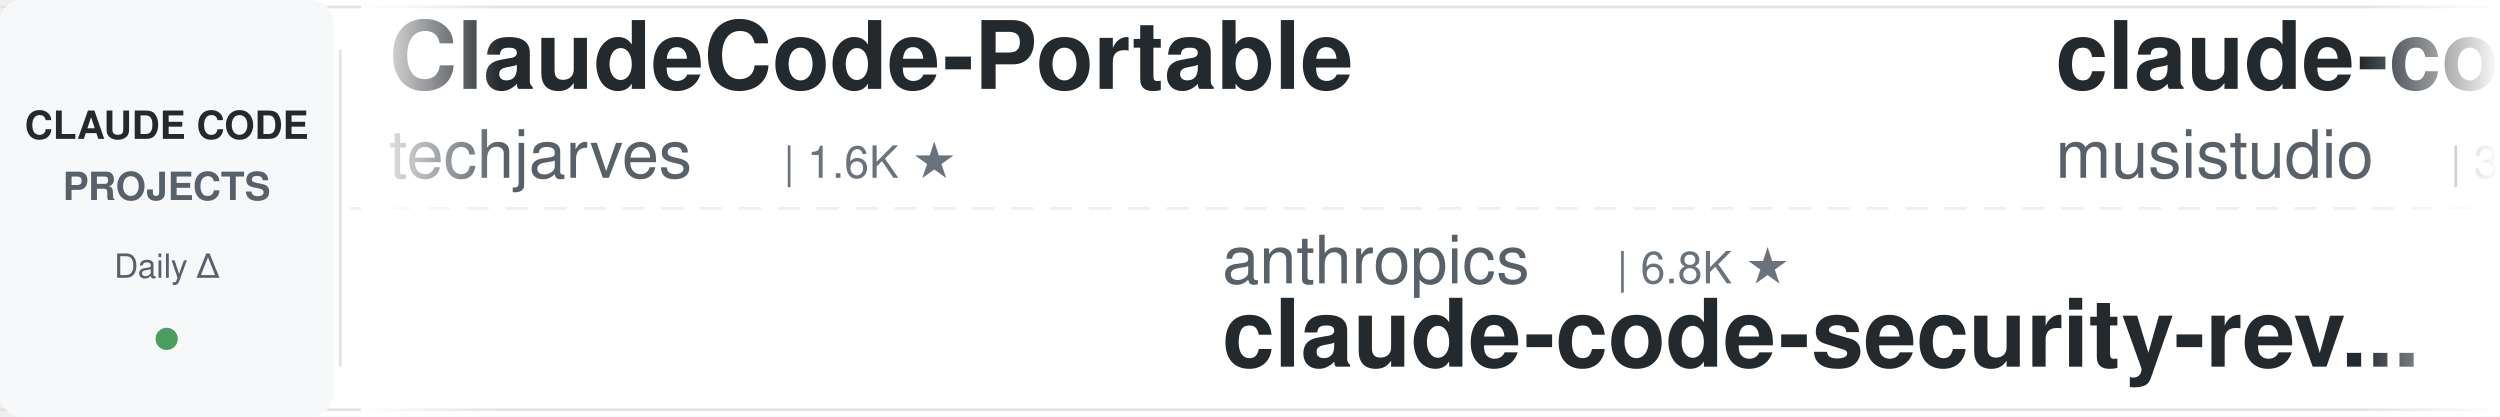
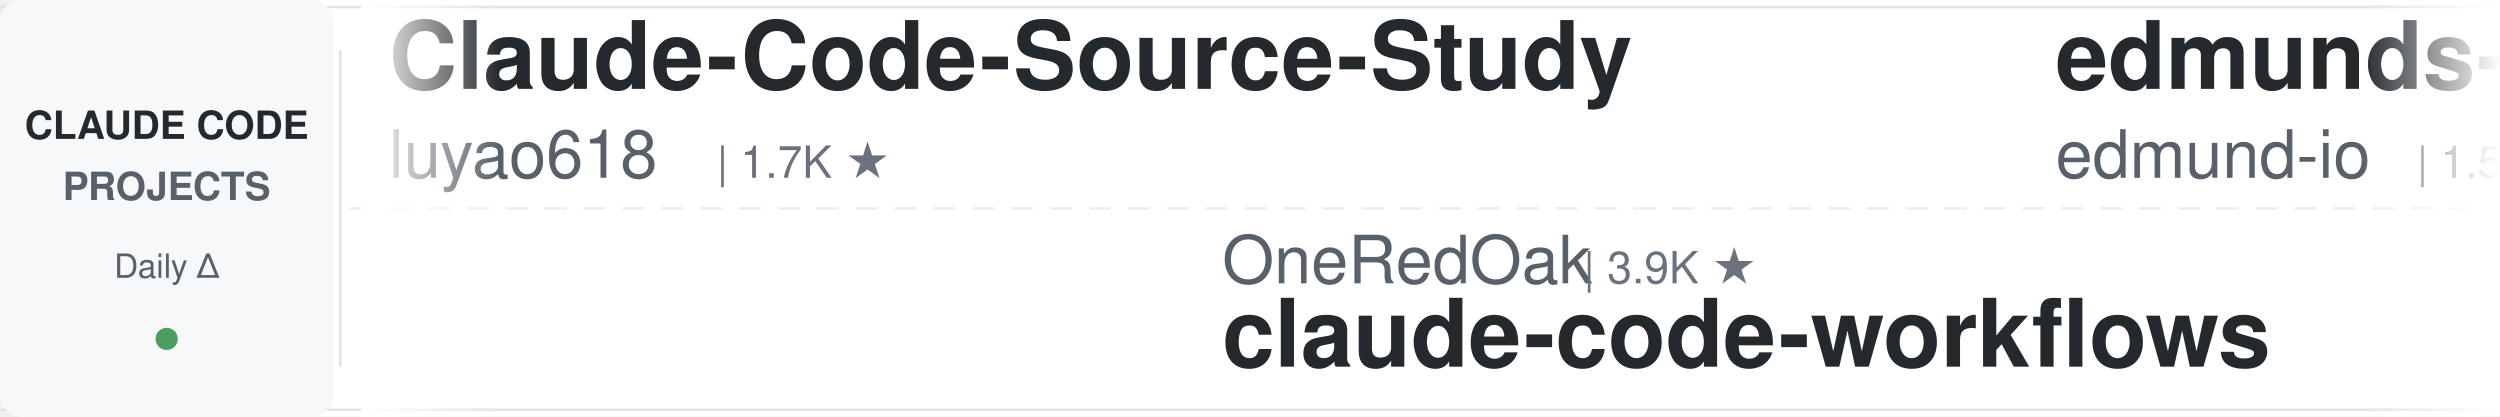
<svg xmlns="http://www.w3.org/2000/svg" width="900" height="150">
  <defs>
    <linearGradient id="leftFade" x1="0%" y1="0%" x2="100%" y2="0%">
      <stop offset="0%" style="stop-color:#ffffff;stop-opacity:1" />
      <stop offset="100%" style="stop-color:#ffffff;stop-opacity:0" />
    </linearGradient>
    <linearGradient id="rightFade" x1="0%" y1="0%" x2="100%" y2="0%">
      <stop offset="0%" style="stop-color:#ffffff;stop-opacity:0" />
      <stop offset="100%" style="stop-color:#ffffff;stop-opacity:1" />
    </linearGradient>
  </defs>
  <rect width="900" height="150" fill="#ffffff" rx="8" />
  <rect x="0" y="2" width="900" height="1" fill="#e1e4e8" />
  <rect x="0" y="147" width="900" height="1" fill="#e1e4e8" />
  <line x1="0" y1="75" x2="900" y2="75" stroke="#e1e4e8" stroke-width="1" stroke-dasharray="8 6" opacity="0.6" />
  <rect x="0" y="0" width="120" height="150" fill="#f6f8fa" rx="8" />
  <text x="60" y="50" font-family="-apple-system, BlinkMacSystemFont, 'Segoe UI', Helvetica, Arial, sans-serif" font-size="14" font-weight="600" fill="#24292e" text-anchor="middle">CLAUDE CODE</text>
  <text x="60" y="72" font-family="-apple-system, BlinkMacSystemFont, 'Segoe UI', Helvetica, Arial, sans-serif" font-size="14" font-weight="600" fill="#586069" text-anchor="middle">PROJECTS</text>
  <text x="60" y="100" font-family="-apple-system, BlinkMacSystemFont, 'Segoe UI', Helvetica, Arial, sans-serif" font-size="12" font-weight="500" fill="#586069" text-anchor="middle">Daily Δ</text>
  <circle cx="60" cy="122" r="4" fill="#22863a" opacity="0.8" />
  <rect x="122" y="18" width="1" height="114" fill="#e1e4e8" />
  <clipPath id="tickerClip">
    <rect x="130" y="0" width="770" height="150" />
  </clipPath>
  <g clip-path="url(#tickerClip)">
    <g id="tickerItems">
      <animateTransform attributeName="transform" attributeType="XML" type="translate" from="0 0" to="-3000 0" dur="54s" repeatCount="indefinite" />
      <g transform="translate(0, 0)">
-         <text x="140" y="32" font-family="-apple-system, BlinkMacSystemFont, 'Segoe UI', Helvetica, Arial, sans-serif" font-size="34" font-weight="600" fill="#24292e">ClaudeCode-Portable</text>
-         <text x="140" y="64" font-family="-apple-system, BlinkMacSystemFont, 'Segoe UI', Helvetica, Arial, sans-serif" font-size="24" font-weight="400" fill="#586069">techjarves</text>
-         <text x="282" y="64" font-family="-apple-system, BlinkMacSystemFont, 'Segoe UI', Helvetica, Arial, sans-serif" font-size="16" font-weight="500" fill="#6a737d">| 1.6K ★</text>
+         <text x="140" y="32" font-family="-apple-system, BlinkMacSystemFont, 'Segoe UI', Helvetica, Arial, sans-serif" font-size="34" font-weight="600" fill="#24292e">Claude-Code-Source-Study</text>
+         <text x="140" y="64" font-family="-apple-system, BlinkMacSystemFont, 'Segoe UI', Helvetica, Arial, sans-serif" font-size="24" font-weight="400" fill="#586069">luyao618</text>
+         <text x="258" y="64" font-family="-apple-system, BlinkMacSystemFont, 'Segoe UI', Helvetica, Arial, sans-serif" font-size="16" font-weight="500" fill="#6a737d">| 1.7K ★</text>
      </g>
      <g transform="translate(300, 0)">
-         <text x="140" y="102" font-family="-apple-system, BlinkMacSystemFont, 'Segoe UI', Helvetica, Arial, sans-serif" font-size="24" font-weight="400" fill="#586069">anthropics</text>
-         <text x="282" y="102" font-family="-apple-system, BlinkMacSystemFont, 'Segoe UI', Helvetica, Arial, sans-serif" font-size="16" font-weight="500" fill="#6a737d">| 6.8K ★</text>
-         <text x="140" y="132" font-family="-apple-system, BlinkMacSystemFont, 'Segoe UI', Helvetica, Arial, sans-serif" font-size="34" font-weight="600" fill="#24292e">claude-code-security-rev...</text>
+         <text x="140" y="102" font-family="-apple-system, BlinkMacSystemFont, 'Segoe UI', Helvetica, Arial, sans-serif" font-size="24" font-weight="400" fill="#586069">OneRedOak</text>
+         <text x="270" y="102" font-family="-apple-system, BlinkMacSystemFont, 'Segoe UI', Helvetica, Arial, sans-serif" font-size="16" font-weight="500" fill="#6a737d">| 3.9K ★</text>
+         <text x="140" y="132" font-family="-apple-system, BlinkMacSystemFont, 'Segoe UI', Helvetica, Arial, sans-serif" font-size="34" font-weight="600" fill="#24292e">claude-code-workflows</text>
      </g>
      <g transform="translate(600, 0)">
-         <text x="140" y="32" font-family="-apple-system, BlinkMacSystemFont, 'Segoe UI', Helvetica, Arial, sans-serif" font-size="34" font-weight="600" fill="#24292e">claude-code-router</text>
-         <text x="140" y="64" font-family="-apple-system, BlinkMacSystemFont, 'Segoe UI', Helvetica, Arial, sans-serif" font-size="24" font-weight="400" fill="#586069">musistudio</text>
-         <text x="282" y="64" font-family="-apple-system, BlinkMacSystemFont, 'Segoe UI', Helvetica, Arial, sans-serif" font-size="16" font-weight="500" fill="#6a737d">| 38.0K ★</text>
+         <text x="140" y="32" font-family="-apple-system, BlinkMacSystemFont, 'Segoe UI', Helvetica, Arial, sans-serif" font-size="34" font-weight="600" fill="#24292e">edmunds-claude-code</text>
+         <text x="140" y="64" font-family="-apple-system, BlinkMacSystemFont, 'Segoe UI', Helvetica, Arial, sans-serif" font-size="24" font-weight="400" fill="#586069">edmund-io</text>
+         <text x="270" y="64" font-family="-apple-system, BlinkMacSystemFont, 'Segoe UI', Helvetica, Arial, sans-serif" font-size="16" font-weight="500" fill="#6a737d">| 1.5K ★</text>
      </g>
      <g transform="translate(900, 0)">
-         <text x="140" y="102" font-family="-apple-system, BlinkMacSystemFont, 'Segoe UI', Helvetica, Arial, sans-serif" font-size="24" font-weight="400" fill="#586069">ChrisWiles</text>
-         <text x="282" y="102" font-family="-apple-system, BlinkMacSystemFont, 'Segoe UI', Helvetica, Arial, sans-serif" font-size="16" font-weight="500" fill="#6a737d">| 6.1K ★</text>
-         <text x="140" y="132" font-family="-apple-system, BlinkMacSystemFont, 'Segoe UI', Helvetica, Arial, sans-serif" font-size="34" font-weight="600" fill="#24292e">claude-code-showcase</text>
+         <text x="140" y="102" font-family="-apple-system, BlinkMacSystemFont, 'Segoe UI', Helvetica, Arial, sans-serif" font-size="24" font-weight="400" fill="#586069">huangserva</text>
+         <text x="282" y="102" font-family="-apple-system, BlinkMacSystemFont, 'Segoe UI', Helvetica, Arial, sans-serif" font-size="16" font-weight="500" fill="#6a737d">| 631 ★</text>
+         <text x="140" y="132" font-family="-apple-system, BlinkMacSystemFont, 'Segoe UI', Helvetica, Arial, sans-serif" font-size="34" font-weight="600" fill="#24292e">claude-code-cli</text>
      </g>
      <g transform="translate(1200, 0)">
-         <text x="140" y="32" font-family="-apple-system, BlinkMacSystemFont, 'Segoe UI', Helvetica, Arial, sans-serif" font-size="34" font-weight="600" fill="#24292e">how-claude-code-works</text>
-         <text x="140" y="64" font-family="-apple-system, BlinkMacSystemFont, 'Segoe UI', Helvetica, Arial, sans-serif" font-size="24" font-weight="400" fill="#586069">Windy3f3f3f3f</text>
-         <text x="318" y="64" font-family="-apple-system, BlinkMacSystemFont, 'Segoe UI', Helvetica, Arial, sans-serif" font-size="16" font-weight="500" fill="#6a737d">| 3.8K ★</text>
+         <text x="140" y="32" font-family="-apple-system, BlinkMacSystemFont, 'Segoe UI', Helvetica, Arial, sans-serif" font-size="34" font-weight="600" fill="#24292e">arcads-claude-code-mrpai...</text>
+         <text x="140" y="64" font-family="-apple-system, BlinkMacSystemFont, 'Segoe UI', Helvetica, Arial, sans-serif" font-size="24" font-weight="400" fill="#586069">mrpaidsocial</text>
+         <text x="306" y="64" font-family="-apple-system, BlinkMacSystemFont, 'Segoe UI', Helvetica, Arial, sans-serif" font-size="16" font-weight="500" fill="#6a737d">| 1.7K ★</text>
      </g>
      <g transform="translate(1500, 0)">
-         <text x="140" y="102" font-family="-apple-system, BlinkMacSystemFont, 'Segoe UI', Helvetica, Arial, sans-serif" font-size="24" font-weight="400" fill="#586069">Piebald-AI</text>
-         <text x="282" y="102" font-family="-apple-system, BlinkMacSystemFont, 'Segoe UI', Helvetica, Arial, sans-serif" font-size="16" font-weight="500" fill="#6a737d">| 13.1K ★</text>
-         <text x="140" y="132" font-family="-apple-system, BlinkMacSystemFont, 'Segoe UI', Helvetica, Arial, sans-serif" font-size="34" font-weight="600" fill="#24292e">claude-code-system-promp...</text>
+         <text x="140" y="102" font-family="-apple-system, BlinkMacSystemFont, 'Segoe UI', Helvetica, Arial, sans-serif" font-size="24" font-weight="400" fill="#586069">shanraisshan</text>
+         <text x="306" y="102" font-family="-apple-system, BlinkMacSystemFont, 'Segoe UI', Helvetica, Arial, sans-serif" font-size="16" font-weight="500" fill="#6a737d">| 68.7K ★</text>
+         <text x="140" y="132" font-family="-apple-system, BlinkMacSystemFont, 'Segoe UI', Helvetica, Arial, sans-serif" font-size="34" font-weight="600" fill="#24292e">claude-code-best-practic...</text>
      </g>
      <g transform="translate(1800, 0)">
-         <text x="140" y="32" font-family="-apple-system, BlinkMacSystemFont, 'Segoe UI', Helvetica, Arial, sans-serif" font-size="34" font-weight="600" fill="#24292e">ClaudeCodeAgents</text>
-         <text x="140" y="64" font-family="-apple-system, BlinkMacSystemFont, 'Segoe UI', Helvetica, Arial, sans-serif" font-size="24" font-weight="400" fill="#586069">darcyegb</text>
-         <text x="258" y="64" font-family="-apple-system, BlinkMacSystemFont, 'Segoe UI', Helvetica, Arial, sans-serif" font-size="16" font-weight="500" fill="#6a737d">| 779 ★</text>
+         <text x="140" y="32" font-family="-apple-system, BlinkMacSystemFont, 'Segoe UI', Helvetica, Arial, sans-serif" font-size="34" font-weight="600" fill="#24292e">learn-claude-code</text>
+         <text x="140" y="64" font-family="-apple-system, BlinkMacSystemFont, 'Segoe UI', Helvetica, Arial, sans-serif" font-size="24" font-weight="400" fill="#586069">shareAI-lab</text>
+         <text x="294" y="64" font-family="-apple-system, BlinkMacSystemFont, 'Segoe UI', Helvetica, Arial, sans-serif" font-size="16" font-weight="500" fill="#6a737d">| 80.0K ★</text>
      </g>
      <g transform="translate(2100, 0)">
-         <text x="140" y="102" font-family="-apple-system, BlinkMacSystemFont, 'Segoe UI', Helvetica, Arial, sans-serif" font-size="24" font-weight="400" fill="#586069">Yeachan-Heo</text>
-         <text x="294" y="102" font-family="-apple-system, BlinkMacSystemFont, 'Segoe UI', Helvetica, Arial, sans-serif" font-size="16" font-weight="500" fill="#6a737d">| 40.6K ★</text>
-         <text x="140" y="132" font-family="-apple-system, BlinkMacSystemFont, 'Segoe UI', Helvetica, Arial, sans-serif" font-size="34" font-weight="600" fill="#24292e">oh-my-claudecode</text>
+         <text x="140" y="102" font-family="-apple-system, BlinkMacSystemFont, 'Segoe UI', Helvetica, Arial, sans-serif" font-size="24" font-weight="400" fill="#586069">zebbern</text>
+         <text x="246" y="102" font-family="-apple-system, BlinkMacSystemFont, 'Segoe UI', Helvetica, Arial, sans-serif" font-size="16" font-weight="500" fill="#6a737d">| 4.7K ★</text>
+         <text x="140" y="132" font-family="-apple-system, BlinkMacSystemFont, 'Segoe UI', Helvetica, Arial, sans-serif" font-size="34" font-weight="600" fill="#24292e">claude-code-guide</text>
      </g>
      <g transform="translate(2400, 0)">
-         <text x="140" y="32" font-family="-apple-system, BlinkMacSystemFont, 'Segoe UI', Helvetica, Arial, sans-serif" font-size="34" font-weight="600" fill="#24292e">claude-code-guide</text>
-         <text x="140" y="64" font-family="-apple-system, BlinkMacSystemFont, 'Segoe UI', Helvetica, Arial, sans-serif" font-size="24" font-weight="400" fill="#586069">Cranot</text>
-         <text x="234" y="64" font-family="-apple-system, BlinkMacSystemFont, 'Segoe UI', Helvetica, Arial, sans-serif" font-size="16" font-weight="500" fill="#6a737d">| 2.9K ★</text>
+         <text x="140" y="32" font-family="-apple-system, BlinkMacSystemFont, 'Segoe UI', Helvetica, Arial, sans-serif" font-size="34" font-weight="600" fill="#24292e">claude-code-tudou</text>
+         <text x="140" y="64" font-family="-apple-system, BlinkMacSystemFont, 'Segoe UI', Helvetica, Arial, sans-serif" font-size="24" font-weight="400" fill="#586069">AICoderTudou</text>
+         <text x="306" y="64" font-family="-apple-system, BlinkMacSystemFont, 'Segoe UI', Helvetica, Arial, sans-serif" font-size="16" font-weight="500" fill="#6a737d">| 493 ★</text>
      </g>
      <g transform="translate(2700, 0)">
-         <text x="140" y="102" font-family="-apple-system, BlinkMacSystemFont, 'Segoe UI', Helvetica, Arial, sans-serif" font-size="24" font-weight="400" fill="#586069">Chachamaru127</text>
-         <text x="318" y="102" font-family="-apple-system, BlinkMacSystemFont, 'Segoe UI', Helvetica, Arial, sans-serif" font-size="16" font-weight="500" fill="#6a737d">| 3.2K ★</text>
-         <text x="140" y="132" font-family="-apple-system, BlinkMacSystemFont, 'Segoe UI', Helvetica, Arial, sans-serif" font-size="34" font-weight="600" fill="#24292e">claude-code-harness</text>
+         <text x="140" y="102" font-family="-apple-system, BlinkMacSystemFont, 'Segoe UI', Helvetica, Arial, sans-serif" font-size="24" font-weight="400" fill="#586069">overwirehq</text>
+         <text x="282" y="102" font-family="-apple-system, BlinkMacSystemFont, 'Segoe UI', Helvetica, Arial, sans-serif" font-size="16" font-weight="500" fill="#6a737d">| 2.8K ★</text>
+         <text x="140" y="132" font-family="-apple-system, BlinkMacSystemFont, 'Segoe UI', Helvetica, Arial, sans-serif" font-size="34" font-weight="600" fill="#24292e">claude-code-telegram</text>
      </g>
      <g transform="translate(3000, 0)">
-         <text x="140" y="32" font-family="-apple-system, BlinkMacSystemFont, 'Segoe UI', Helvetica, Arial, sans-serif" font-size="34" font-weight="600" fill="#24292e">ClaudeCode-Portable</text>
-         <text x="140" y="64" font-family="-apple-system, BlinkMacSystemFont, 'Segoe UI', Helvetica, Arial, sans-serif" font-size="24" font-weight="400" fill="#586069">techjarves</text>
-         <text x="282" y="64" font-family="-apple-system, BlinkMacSystemFont, 'Segoe UI', Helvetica, Arial, sans-serif" font-size="16" font-weight="500" fill="#6a737d">| 1.6K ★</text>
+         <text x="140" y="32" font-family="-apple-system, BlinkMacSystemFont, 'Segoe UI', Helvetica, Arial, sans-serif" font-size="34" font-weight="600" fill="#24292e">Claude-Code-Source-Study</text>
+         <text x="140" y="64" font-family="-apple-system, BlinkMacSystemFont, 'Segoe UI', Helvetica, Arial, sans-serif" font-size="24" font-weight="400" fill="#586069">luyao618</text>
+         <text x="258" y="64" font-family="-apple-system, BlinkMacSystemFont, 'Segoe UI', Helvetica, Arial, sans-serif" font-size="16" font-weight="500" fill="#6a737d">| 1.7K ★</text>
      </g>
      <g transform="translate(3300, 0)">
-         <text x="140" y="102" font-family="-apple-system, BlinkMacSystemFont, 'Segoe UI', Helvetica, Arial, sans-serif" font-size="24" font-weight="400" fill="#586069">anthropics</text>
-         <text x="282" y="102" font-family="-apple-system, BlinkMacSystemFont, 'Segoe UI', Helvetica, Arial, sans-serif" font-size="16" font-weight="500" fill="#6a737d">| 6.8K ★</text>
-         <text x="140" y="132" font-family="-apple-system, BlinkMacSystemFont, 'Segoe UI', Helvetica, Arial, sans-serif" font-size="34" font-weight="600" fill="#24292e">claude-code-security-rev...</text>
+         <text x="140" y="102" font-family="-apple-system, BlinkMacSystemFont, 'Segoe UI', Helvetica, Arial, sans-serif" font-size="24" font-weight="400" fill="#586069">OneRedOak</text>
+         <text x="270" y="102" font-family="-apple-system, BlinkMacSystemFont, 'Segoe UI', Helvetica, Arial, sans-serif" font-size="16" font-weight="500" fill="#6a737d">| 3.9K ★</text>
+         <text x="140" y="132" font-family="-apple-system, BlinkMacSystemFont, 'Segoe UI', Helvetica, Arial, sans-serif" font-size="34" font-weight="600" fill="#24292e">claude-code-workflows</text>
      </g>
      <g transform="translate(3600, 0)">
-         <text x="140" y="32" font-family="-apple-system, BlinkMacSystemFont, 'Segoe UI', Helvetica, Arial, sans-serif" font-size="34" font-weight="600" fill="#24292e">claude-code-router</text>
-         <text x="140" y="64" font-family="-apple-system, BlinkMacSystemFont, 'Segoe UI', Helvetica, Arial, sans-serif" font-size="24" font-weight="400" fill="#586069">musistudio</text>
-         <text x="282" y="64" font-family="-apple-system, BlinkMacSystemFont, 'Segoe UI', Helvetica, Arial, sans-serif" font-size="16" font-weight="500" fill="#6a737d">| 38.0K ★</text>
+         <text x="140" y="32" font-family="-apple-system, BlinkMacSystemFont, 'Segoe UI', Helvetica, Arial, sans-serif" font-size="34" font-weight="600" fill="#24292e">edmunds-claude-code</text>
+         <text x="140" y="64" font-family="-apple-system, BlinkMacSystemFont, 'Segoe UI', Helvetica, Arial, sans-serif" font-size="24" font-weight="400" fill="#586069">edmund-io</text>
+         <text x="270" y="64" font-family="-apple-system, BlinkMacSystemFont, 'Segoe UI', Helvetica, Arial, sans-serif" font-size="16" font-weight="500" fill="#6a737d">| 1.5K ★</text>
      </g>
      <g transform="translate(3900, 0)">
-         <text x="140" y="102" font-family="-apple-system, BlinkMacSystemFont, 'Segoe UI', Helvetica, Arial, sans-serif" font-size="24" font-weight="400" fill="#586069">ChrisWiles</text>
-         <text x="282" y="102" font-family="-apple-system, BlinkMacSystemFont, 'Segoe UI', Helvetica, Arial, sans-serif" font-size="16" font-weight="500" fill="#6a737d">| 6.1K ★</text>
-         <text x="140" y="132" font-family="-apple-system, BlinkMacSystemFont, 'Segoe UI', Helvetica, Arial, sans-serif" font-size="34" font-weight="600" fill="#24292e">claude-code-showcase</text>
+         <text x="140" y="102" font-family="-apple-system, BlinkMacSystemFont, 'Segoe UI', Helvetica, Arial, sans-serif" font-size="24" font-weight="400" fill="#586069">huangserva</text>
+         <text x="282" y="102" font-family="-apple-system, BlinkMacSystemFont, 'Segoe UI', Helvetica, Arial, sans-serif" font-size="16" font-weight="500" fill="#6a737d">| 631 ★</text>
+         <text x="140" y="132" font-family="-apple-system, BlinkMacSystemFont, 'Segoe UI', Helvetica, Arial, sans-serif" font-size="34" font-weight="600" fill="#24292e">claude-code-cli</text>
      </g>
    </g>
  </g>
  <rect x="130" y="0" width="50" height="150" fill="url(#leftFade)" />
  <rect x="850" y="0" width="50" height="150" fill="url(#rightFade)" />
</svg>
